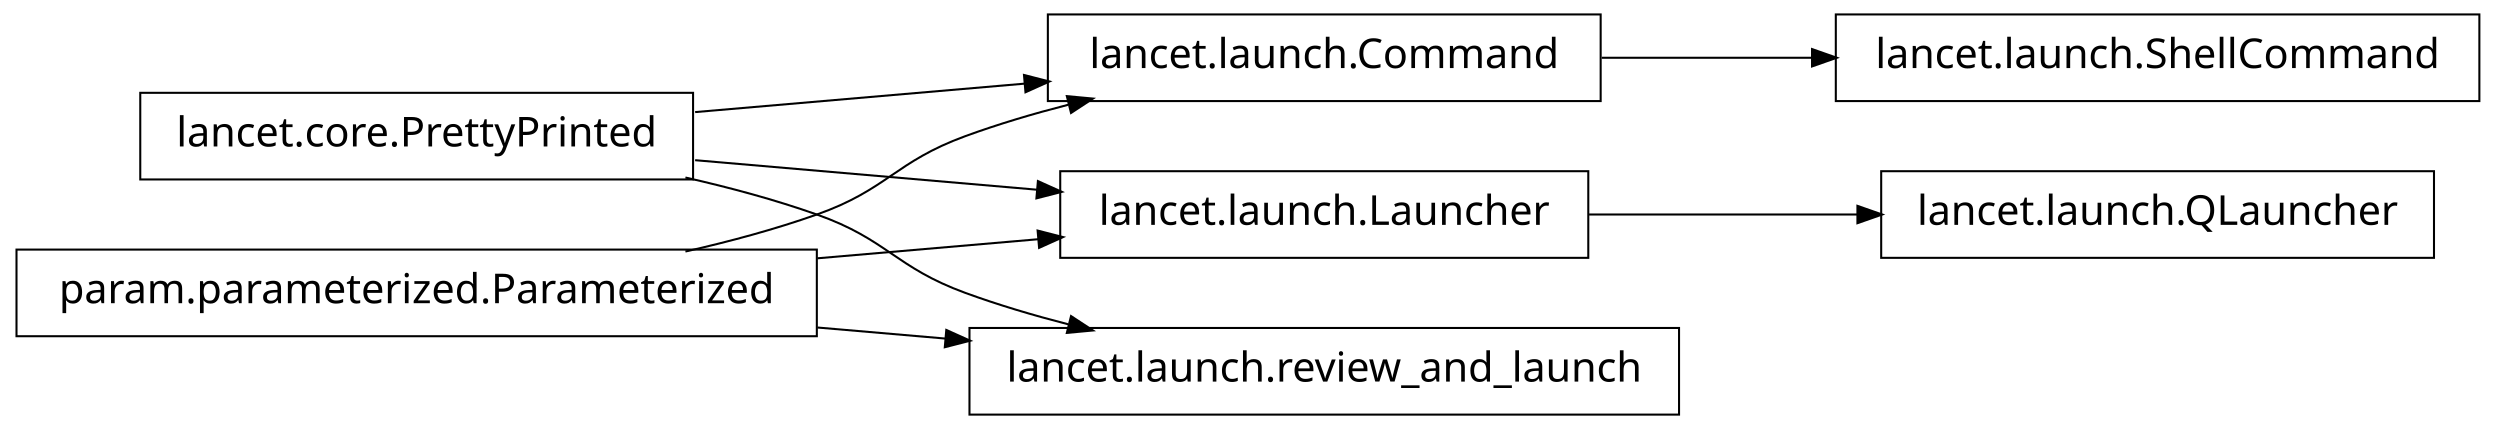
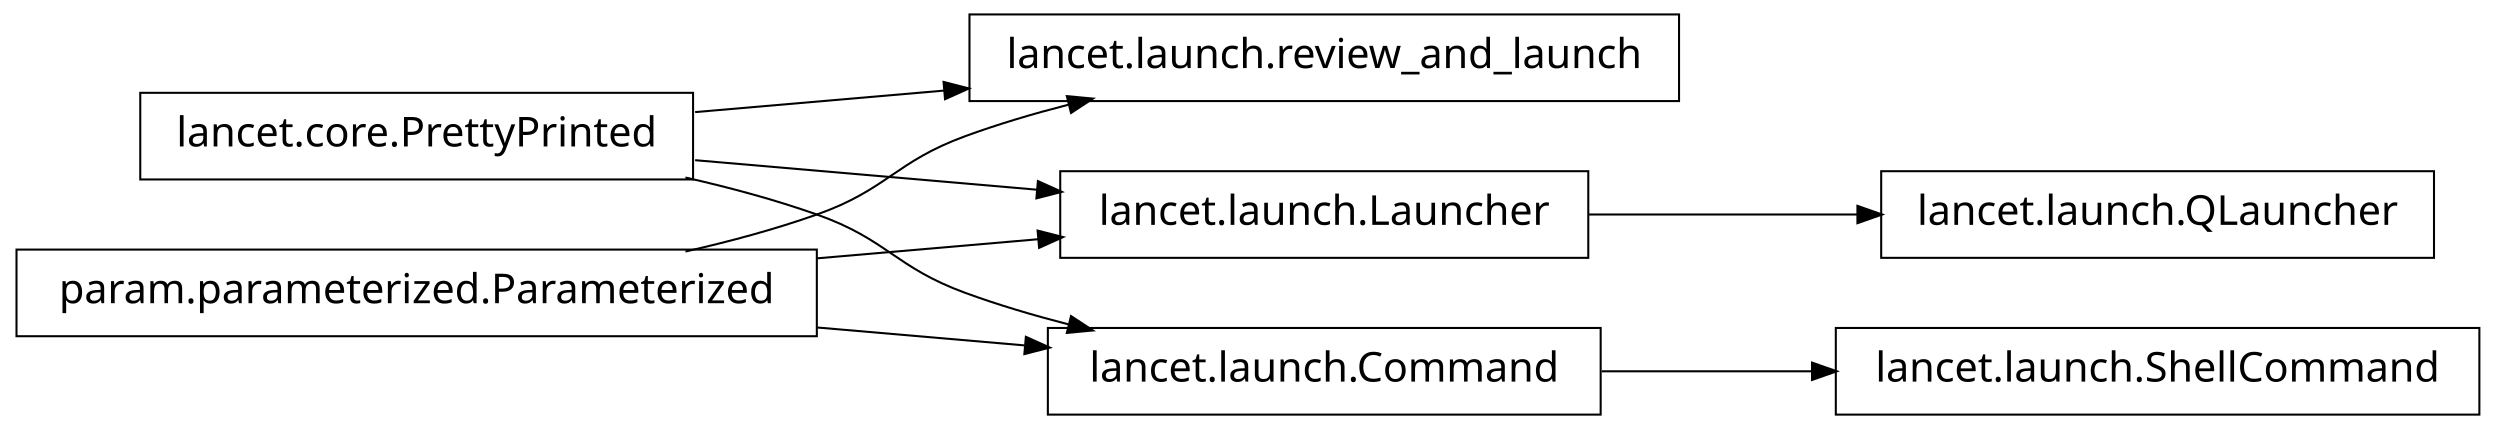
<svg xmlns="http://www.w3.org/2000/svg" width="606pt" height="104pt" viewBox="0.00 0.00 606.00 104.00">
  <g id="graph1" class="graph" transform="scale(1 1) rotate(0) translate(4 100)">
    <polygon fill="white" stroke="white" points="-4,5 -4,-100 603,-100 603,5 -4,5" />
    <g id="node1" class="node">
-       <polygon fill="none" stroke="black" stroke-width="0.5" points="384,-96.5 250,-96.5 250,-75.5 384,-75.5 384,-96.5" />
-       <text text-anchor="middle" x="317" y="-83.5" font-family="Vera" font-size="10.00">lancet.launch.Command</text>
-     </g>
-     <g id="node14" class="node">
-       <polygon fill="none" stroke="black" stroke-width="0.5" points="597,-96.5 441,-96.5 441,-75.5 597,-75.5 597,-96.5" />
-       <text text-anchor="middle" x="519" y="-83.5" font-family="Vera" font-size="10.00">lancet.launch.ShellCommand</text>
-     </g>
-     <g id="edge16" class="edge">
-       <path fill="none" stroke="black" stroke-width="0.5" d="M384.263,-86C400.593,-86 418.251,-86 435.24,-86" />
-       <polygon fill="black" stroke="black" points="435.488,-87.75 440.488,-86 435.488,-84.25 435.488,-87.75" />
+       <polygon fill="none" stroke="black" stroke-width="0.5" points="403,-96.5 231,-96.5 231,-75.5 403,-75.5 403,-96.5" />
+       <text text-anchor="middle" x="317" y="-83.5" font-family="Vera" font-size="10.00">lancet.launch.review_and_launch</text>
    </g>
    <g id="node2" class="node">
      <polygon fill="none" stroke="black" stroke-width="0.5" points="164,-77.5 30,-77.5 30,-56.5 164,-56.5 164,-77.5" />
      <text text-anchor="middle" x="97" y="-64.5" font-family="Vera" font-size="10.00">lancet.core.PrettyPrinted</text>
    </g>
    <g id="edge2" class="edge">
-       <path fill="none" stroke="black" stroke-width="0.5" d="M164.502,-72.83C189.843,-75.018 218.739,-77.514 244.514,-79.74" />
-       <polygon fill="black" stroke="black" points="244.493,-81.495 249.625,-80.181 244.794,-78.007 244.493,-81.495" />
+       <path fill="none" stroke="black" stroke-width="0.5" d="M164.502,-72.83C183.599,-74.479 204.714,-76.303 224.991,-78.054" />
+       <polygon fill="black" stroke="black" points="224.995,-79.811 230.127,-78.497 225.296,-76.323 224.995,-79.811" />
    </g>
-     <g id="node6" class="node">
+     <g id="node7" class="node">
      <polygon fill="none" stroke="black" stroke-width="0.5" points="381,-58.5 253,-58.5 253,-37.5 381,-37.5 381,-58.5" />
      <text text-anchor="middle" x="317" y="-45.5" font-family="Vera" font-size="10.00">lancet.launch.Launcher</text>
    </g>
-     <g id="edge6" class="edge">
+     <g id="edge8" class="edge">
      <path fill="none" stroke="black" stroke-width="0.5" d="M164.502,-61.17C190.79,-58.9 220.905,-56.299 247.391,-54.012" />
      <polygon fill="black" stroke="black" points="247.807,-55.732 252.638,-53.559 247.506,-52.245 247.807,-55.732" />
    </g>
-     <g id="node11" class="node">
-       <polygon fill="none" stroke="black" stroke-width="0.5" points="403,-20.5 231,-20.5 231,0.5 403,0.5 403,-20.5" />
-       <text text-anchor="middle" x="317" y="-7.5" font-family="Vera" font-size="10.00">lancet.launch.review_and_launch</text>
+     <g id="node12" class="node">
+       <polygon fill="none" stroke="black" stroke-width="0.5" points="384,-20.5 250,-20.5 250,0.5 384,0.5 384,-20.5" />
+       <text text-anchor="middle" x="317" y="-7.5" font-family="Vera" font-size="10.00">lancet.launch.Command</text>
    </g>
-     <g id="edge12" class="edge">
+     <g id="edge14" class="edge">
      <path fill="none" stroke="black" stroke-width="0.5" d="M162.145,-56.967C172.93,-54.532 183.887,-51.572 194,-48 211.059,-41.975 213.007,-35.209 230,-29 237.937,-26.1 246.45,-23.572 254.932,-21.39" />
      <polygon fill="black" stroke="black" points="255.776,-22.983 260.204,-20.076 254.929,-19.587 255.776,-22.983" />
    </g>
    <g id="node4" class="node">
      <polygon fill="none" stroke="black" stroke-width="0.5" points="194,-39.5 5.68434e-14,-39.5 0,-18.5 194,-18.5 194,-39.5" />
      <text text-anchor="middle" x="97" y="-26.5" font-family="Vera" font-size="10.00">param.parameterized.Parameterized</text>
    </g>
    <g id="edge4" class="edge">
      <path fill="none" stroke="black" stroke-width="0.5" d="M162.145,-39.033C172.93,-41.468 183.887,-44.428 194,-48 211.059,-54.025 213.007,-60.791 230,-67 237.937,-69.9 246.45,-72.428 254.932,-74.61" />
      <polygon fill="black" stroke="black" points="254.929,-76.413 260.204,-75.924 255.776,-73.017 254.929,-76.413" />
    </g>
-     <g id="edge8" class="edge">
+     <g id="edge10" class="edge">
      <path fill="none" stroke="black" stroke-width="0.5" d="M194.136,-37.389C212.182,-38.948 230.697,-40.547 247.702,-42.015" />
      <polygon fill="black" stroke="black" points="247.796,-43.78 252.928,-42.467 248.097,-40.293 247.796,-43.78" />
    </g>
-     <g id="edge14" class="edge">
-       <path fill="none" stroke="black" stroke-width="0.5" d="M194.136,-20.611C204.522,-19.714 215.064,-18.804 225.384,-17.912" />
-       <polygon fill="black" stroke="black" points="225.599,-19.65 230.43,-17.477 225.298,-16.163 225.599,-19.65" />
+     <g id="edge16" class="edge">
+       <path fill="none" stroke="black" stroke-width="0.5" d="M194.136,-20.611C210.993,-19.155 228.258,-17.664 244.319,-16.277" />
+       <polygon fill="black" stroke="black" points="244.887,-17.985 249.718,-15.811 244.586,-14.498 244.887,-17.985" />
    </g>
-     <g id="node9" class="node">
+     <g id="node6" class="node">
      <polygon fill="none" stroke="black" stroke-width="0.5" points="586,-58.5 452,-58.5 452,-37.5 586,-37.5 586,-58.5" />
      <text text-anchor="middle" x="519" y="-45.5" font-family="Vera" font-size="10.00">lancet.launch.QLauncher</text>
    </g>
-     <g id="edge10" class="edge">
+     <g id="edge6" class="edge">
      <path fill="none" stroke="black" stroke-width="0.5" d="M381.192,-48C401.94,-48 425.089,-48 446.402,-48" />
      <polygon fill="black" stroke="black" points="446.49,-49.75 451.49,-48 446.49,-46.25 446.49,-49.75" />
    </g>
+     <g id="node11" class="node">
+       <polygon fill="none" stroke="black" stroke-width="0.5" points="597,-20.5 441,-20.5 441,0.5 597,0.5 597,-20.5" />
+       <text text-anchor="middle" x="519" y="-7.5" font-family="Vera" font-size="10.00">lancet.launch.ShellCommand</text>
+     </g>
+     <g id="edge12" class="edge">
+       <path fill="none" stroke="black" stroke-width="0.5" d="M384.263,-10C400.593,-10 418.251,-10 435.24,-10" />
+       <polygon fill="black" stroke="black" points="435.488,-11.75 440.488,-10 435.488,-8.25 435.488,-11.75" />
+     </g>
  </g>
</svg>
